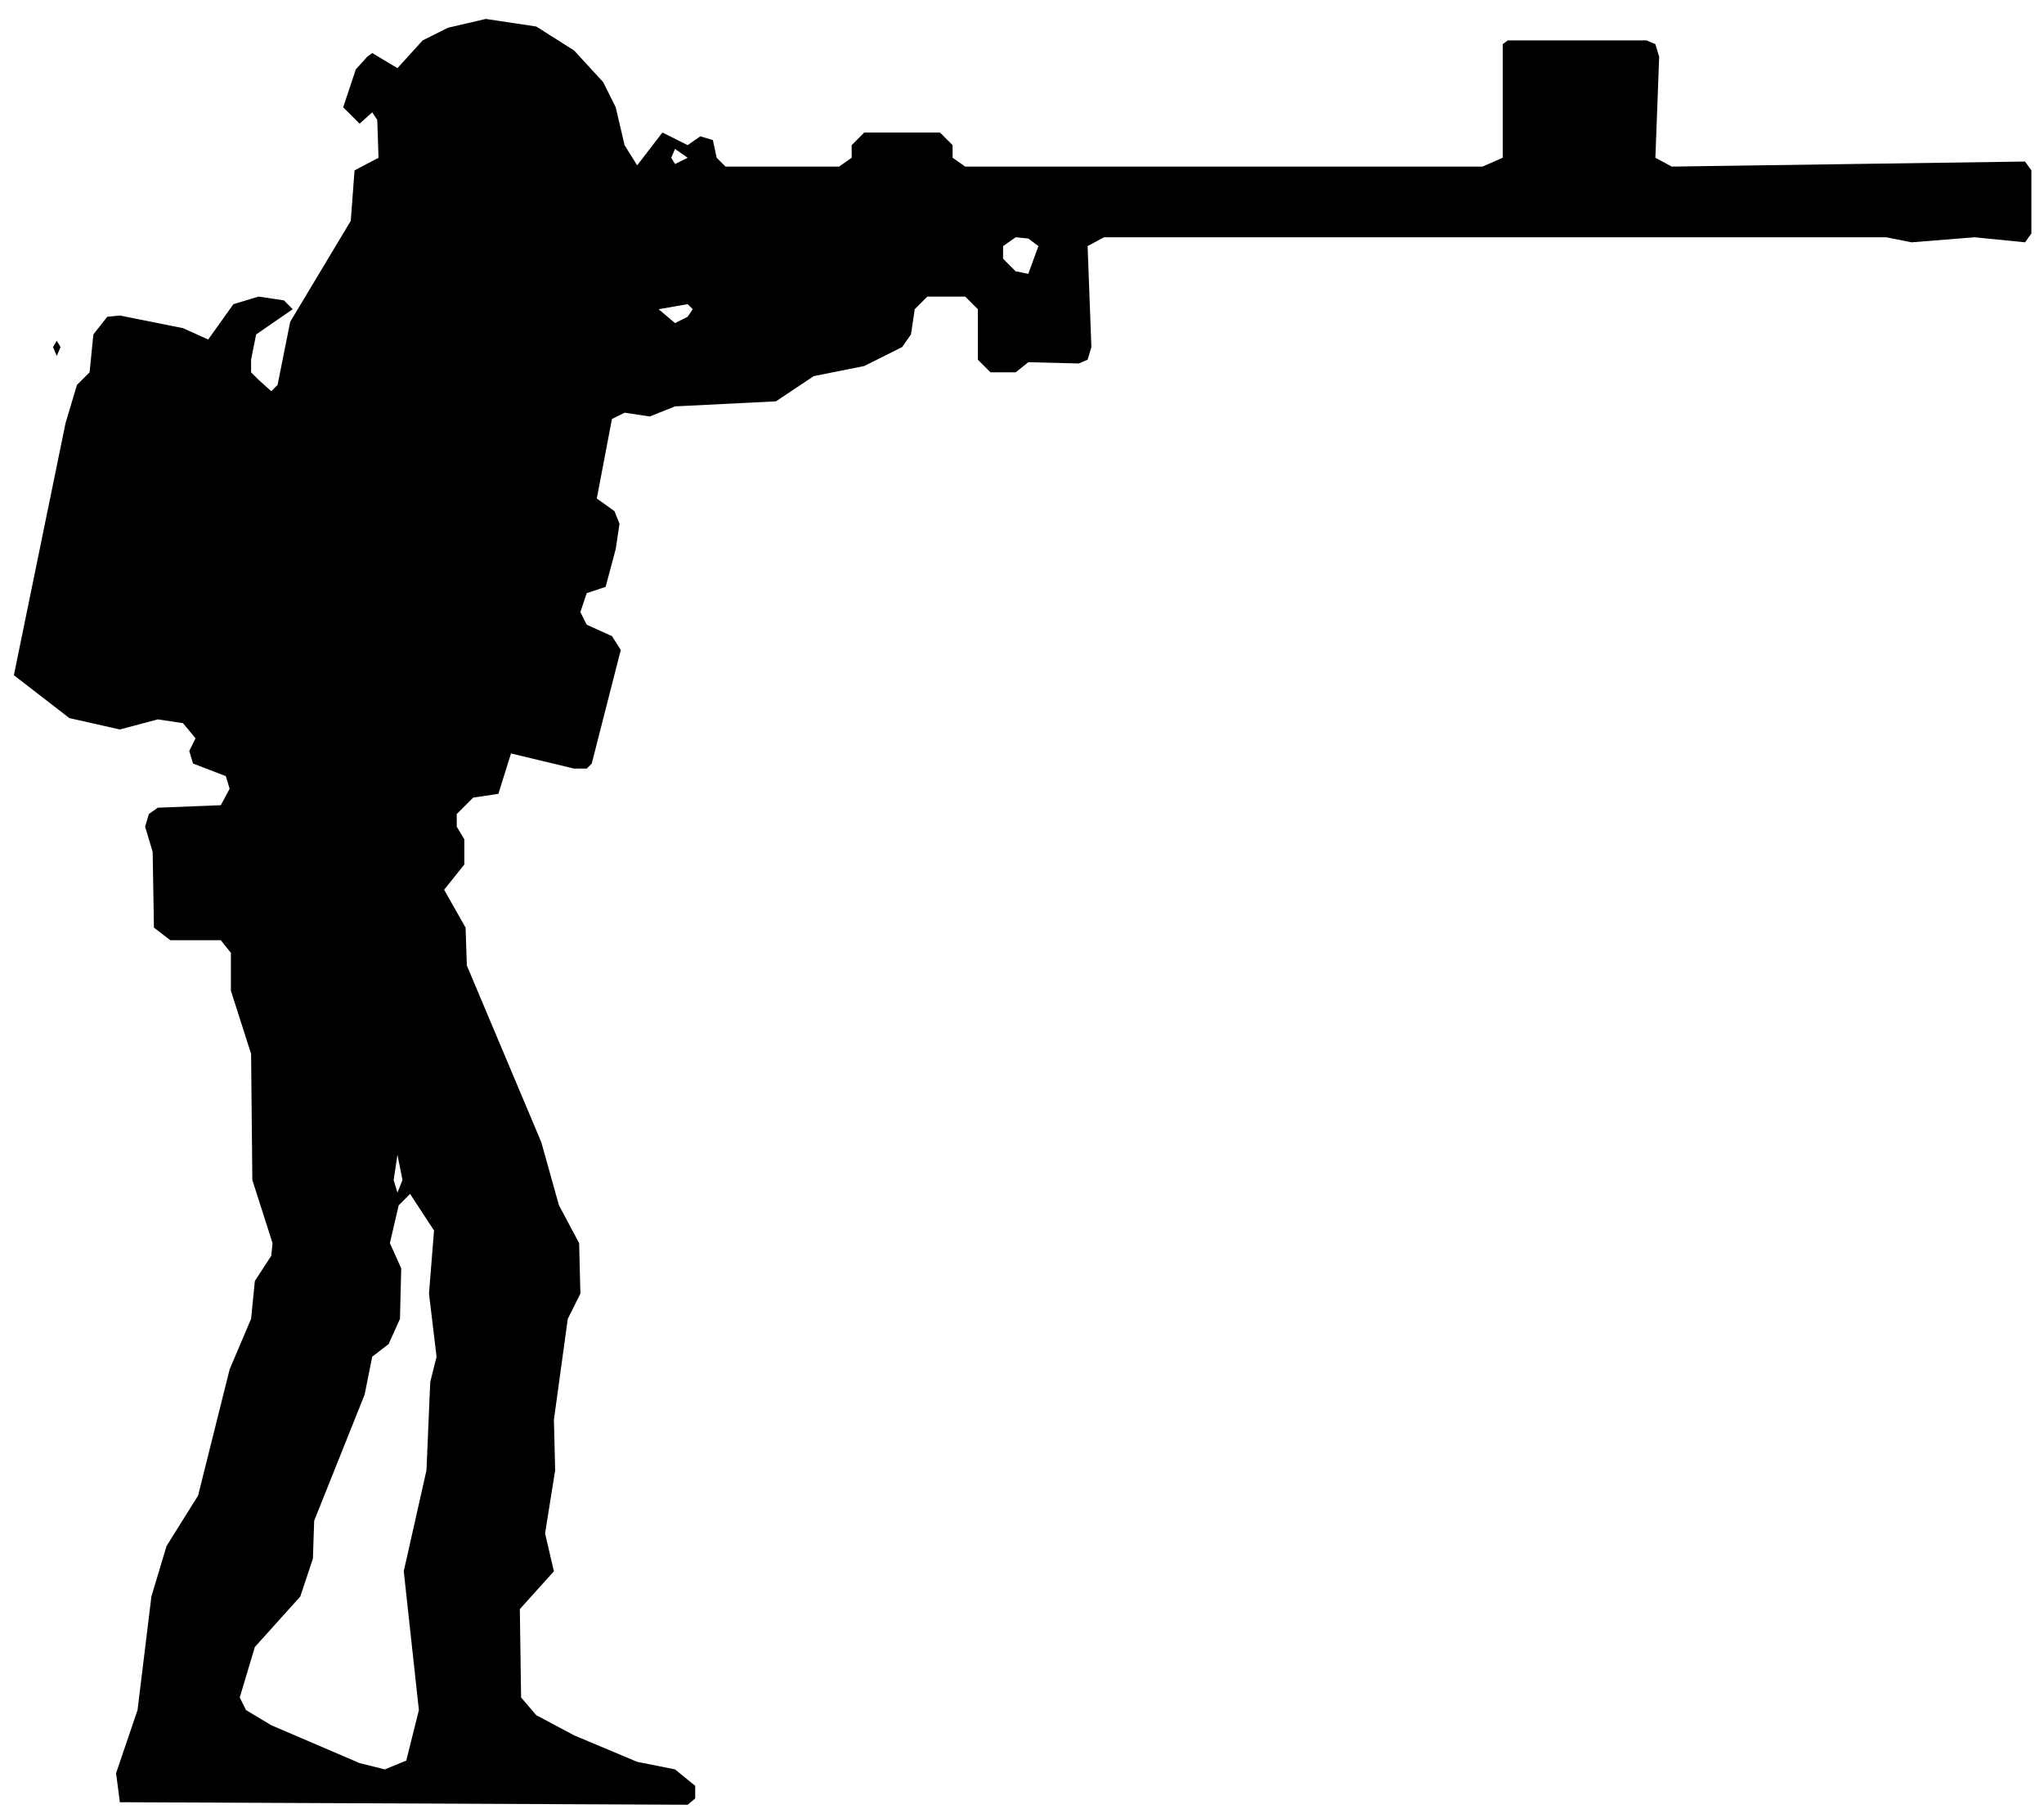
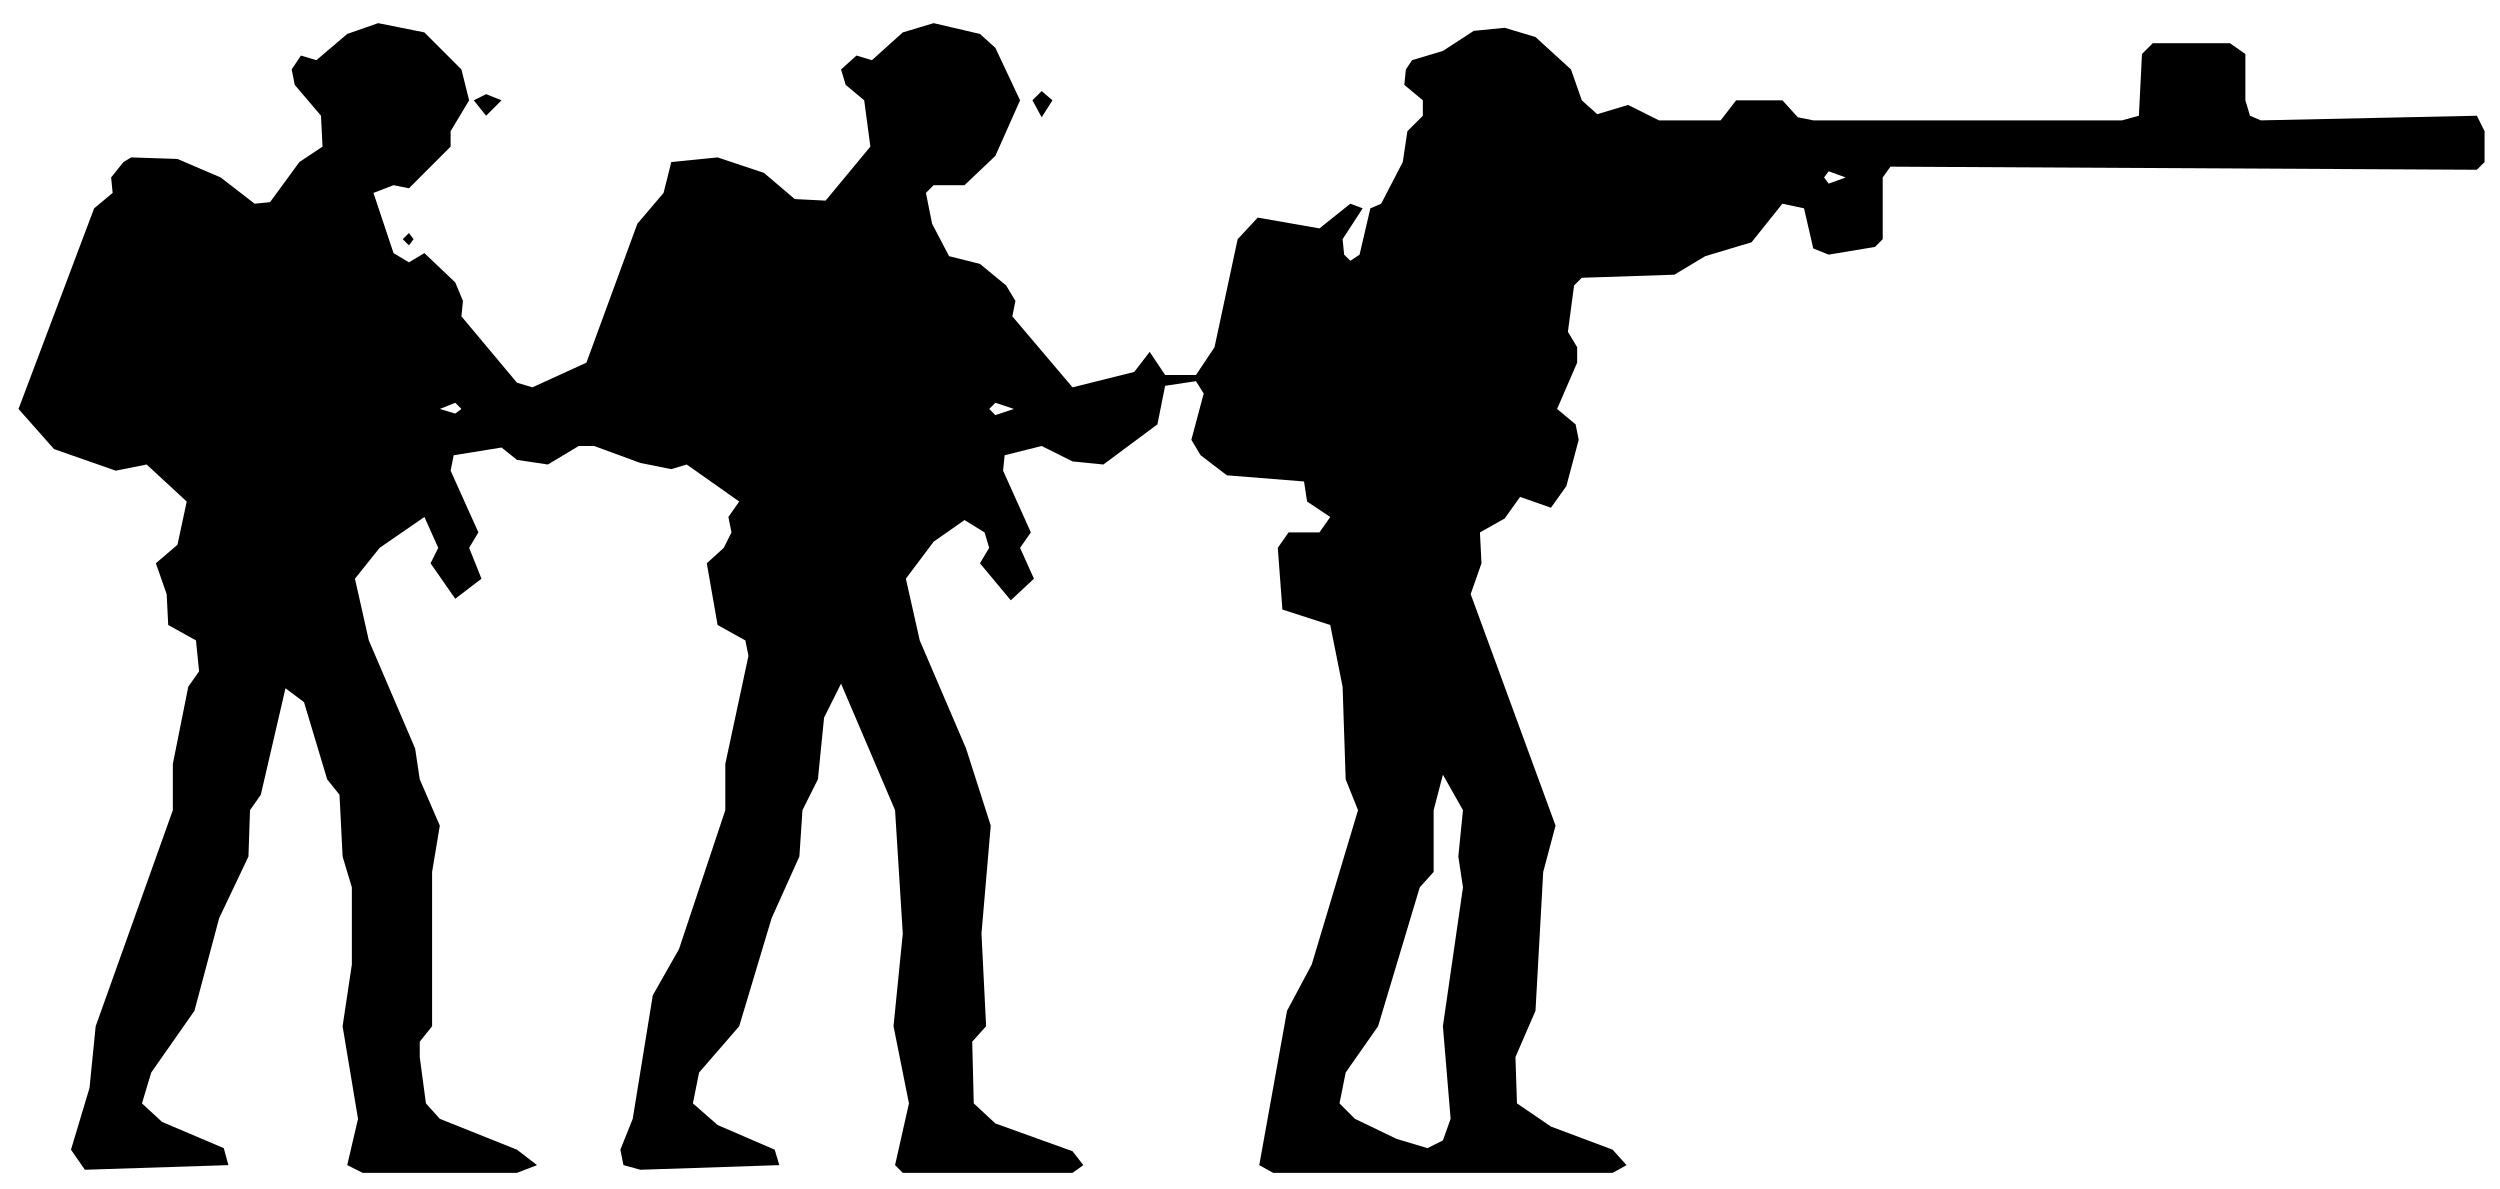
- <svg xmlns="http://www.w3.org/2000/svg" viewBox="0 0 162 144" width="162" height="144" fill="currentColor" fill-rule="evenodd">
-   <path d="M9.5 142.8L54.5 143L55.1 142.5L55.1 141.5L53.5 140.2L50.5 139.6L45.5 137.5L42.5 135.9L41.3 134.5L41.2 127.5L43.9 124.5L43.2 121.5L44 116.5L43.9 112.5L45 104.5L46 102.5L45.9 98.5L44.3 95.5L42.9 90.5L37 76.5L36.9 73.5L35.2 70.5L36.8 68.5L36.8 66.5L36.2 65.5L36.2 64.5L37.5 63.2L39.5 62.9L40.5 59.7L45.5 60.9L46.5 60.9L46.9 60.5L49.2 51.5L48.5 50.4L46.5 49.5L46 48.5L46.5 47L48 46.5L48.8 43.5L49.1 41.5L48.7 40.5L47.3 39.5L48.5 33.2L49.5 32.7L51.5 33L53.5 32.2L61.5 31.8L64.5 29.8L68.5 29L71.5 27.5L72.2 26.5L72.5 24.5L73.5 23.5L76.5 23.5L77.5 24.5L77.5 28.5L78.5 29.5L80.5 29.5L81.5 28.7L85.5 28.8L86.2 28.5L86.5 27.5L86.2 19.5L87.5 18.8L149.5 18.8L151.5 19.2L156.5 18.8L160.5 19.2L161 18.5L161 13.5L160.5 12.8L132.5 13.2L131.2 12.5L131.5 4.5L131.2 3.5L130.5 3.2L119.5 3.2L119.1 3.5L119.1 12.5L117.5 13.2L76.5 13.2L75.5 12.5L75.5 11.5L74.5 10.5L68.5 10.5L67.5 11.5L67.5 12.5L66.5 13.2L57.5 13.2L56.8 12.5L56.5 11.1L55.5 10.8L54.5 11.5L52.5 10.5L50.5 13.1L49.5 11.5L48.8 8.5L47.8 6.5L45.5 4L42.5 2.1L38.5 1.5L35.5 2.2L33.5 3.2L31.5 5.4L29.5 4.2L29.1 4.5L28.2 5.5L27.2 8.5L28.5 9.8L29.5 8.9L29.9 9.5L30 12.5L28.1 13.5L27.8 17.5L23 25.5L22 30.5L21.5 31L20.5 30.1L19.9 29.5L19.9 28.5L20.3 26.5L23.2 24.5L22.5 23.8L20.5 23.5L18.5 24.1L16.5 26.9L14.5 26L9.5 25L8.5 25.1L7.4 26.5L7.1 29.5L6.1 30.5L5.2 33.5L1.1 53.5L5.5 56.9L9.5 57.8L12.5 57L14.5 57.3L15.5 58.5L15 59.5L15.3 60.5L17.9 61.5L18.2 62.5L17.5 63.8L12.5 64L11.8 64.5L11.5 65.5L12.1 67.5L12.2 73.5L13.5 74.5L17.5 74.5L18.3 75.5L18.3 78.5L19.9 83.5L20 93.5L21.6 98.5L21.5 99.5L20.2 101.5L19.9 104.5L18.2 108.5L15.7 118.5L13.2 122.5L12 126.5L10.9 135.5L9.2 140.5ZM28.5 139.7L21.5 136.7L19.5 135.5L19 134.5L20.2 130.5L23.8 126.5L24.8 123.5L24.9 120.5L28.9 110.5L29.5 107.5L30.8 106.5L31.7 104.5L31.8 100.5L30.9 98.5L31.6 95.5L32.5 94.6L34.4 97.5L34 102.5L34.6 107.5L34.1 109.5L33.8 116.5L32 124.5L33.2 135.5L32.2 139.5L30.5 140.2ZM31.5 94.5L31.2 93.5L31.5 91.5L31.9 93.5ZM4.5 28.2L4.8 27.5L4.5 27L4.2 27.5ZM53.5 25.6L52.2 24.5L54.5 24.1L54.9 24.5L54.5 25.1ZM81.5 21.7L80.5 21.5L79.5 20.5L79.5 19.5L80.5 18.8L81.5 18.9L82.3 19.5ZM53.5 13L53.2 12.5L53.5 11.8L54.5 12.5Z" />
+ <svg xmlns="http://www.w3.org/2000/svg" viewBox="0 0 162 77" width="162" height="77" fill="currentColor" fill-rule="evenodd">
+   <path d="M5.5 75.8L14.8 75.5L14.5 74.4L10.5 72.7L9.2 71.5L9.8 69.5L12.6 65.5L14.2 59.5L16.1 55.5L16.2 52.5L16.9 51.5L18.5 44.6L19.7 45.5L21.2 50.5L22 51.5L22.2 55.5L22.8 57.5L22.8 62.5L22.2 66.5L23.2 72.5L22.5 75.5L23.5 76L33.5 76L34.8 75.5L33.5 74.5L28.5 72.5L27.6 71.5L27.2 68.5L27.2 67.5L28 66.5L28 56.5L28.5 53.5L27.2 50.5L26.9 48.5L23.9 41.5L23 37.5L24.6 35.5L27.5 33.5L28.4 35.5L27.9 36.5L29.5 38.8L31.2 37.5L30.4 35.5L31 34.5L29.2 30.5L29.4 29.5L32.5 29L33.5 29.8L35.5 30.1L37.5 28.9L38.5 28.9L41.5 30L43.5 30.4L44.5 30.1L47.9 32.5L47.2 33.5L47.4 34.5L46.9 35.5L45.8 36.5L46.5 40.5L48.3 41.5L48.5 42.5L47 49.5L47 52.5L44 61.5L42.3 64.5L41 72.5L40.2 74.5L40.4 75.5L41.5 75.8L50.5 75.5L50.2 74.5L46.5 72.9L44.9 71.5L45.3 69.5L47.9 66.5L50 59.5L51.8 55.5L52 52.5L53 50.5L53.4 46.5L54.5 44.3L58 52.5L58.5 60.5L57.9 66.5L58.9 71.5L58 75.5L58.5 76L69.5 76L70.2 75.5L69.5 74.6L64.5 72.8L63.1 71.5L63 67.5L63.9 66.5L63.6 60.5L64.2 53.5L62.6 48.5L59.6 41.5L58.7 37.5L60.5 35.1L62.5 33.7L63.8 34.5L64.1 35.5L63.5 36.5L65.5 38.9L67 37.5L66.1 35.5L66.8 34.5L65 30.5L65.1 29.5L67.5 28.9L69.5 29.9L71.5 30.1L75 27.5L75.5 25L77.5 24.7L78 25.5L77.2 28.5L77.8 29.5L79.5 30.8L84.5 31.2L84.7 32.5L86.2 33.5L85.5 34.5L83.5 34.5L82.8 35.5L83.1 39.5L86.2 40.5L87 44.5L87.2 50.5L88 52.5L85 62.5L83.4 65.5L81.6 75.5L82.5 76L104.5 76L105.4 75.5L104.5 74.5L100.5 73L98.3 71.5L98.2 68.5L99.5 65.5L100 56.5L100.8 53.5L95.3 38.5L96 36.5L95.9 34.5L97.5 33.6L98.5 32.2L100.5 32.9L101.5 31.5L102.3 28.5L102.1 27.5L100.9 26.5L102.2 23.5L102.2 22.5L101.6 21.5L102 18.5L102.5 18L108.5 17.8L110.5 16.6L113.5 15.7L115.5 13.2L116.9 13.5L117.5 16.1L118.5 16.5L121.5 16L122 15.5L122 11.5L122.5 10.8L160.5 11L161 10.5L161 8.5L160.5 7.5L146.5 7.8L145.8 7.5L145.5 6.5L145.5 3.5L144.5 2.8L139.5 2.8L138.8 3.5L138.6 7.5L137.5 7.8L117.5 7.8L116.5 7.6L115.5 6.5L112.5 6.5L111.5 7.8L107.5 7.8L105.5 6.8L103.5 7.4L102.5 6.5L101.8 4.5L99.5 2.4L97.5 1.8L95.5 2L93.5 3.3L91.5 3.9L91.1 4.5L91 5.5L92.2 6.5L92.2 7.5L91.2 8.5L90.9 10.5L89.5 13.2L88.8 13.5L88.1 16.5L87.5 16.9L87.1 16.5L87 15.5L88.3 13.5L87.5 13.2L85.5 14.8L81.5 14.1L80.2 15.5L78.7 22.5L77.5 24.3L75.5 24.3L74.5 22.8L73.5 24.1L69.5 25.1L65.6 20.5L65.8 19.5L65.2 18.5L63.5 17.1L61.5 16.6L60.4 14.5L60 12.5L60.5 12L62.5 12L64.5 10.1L66.1 6.5L64.5 3.1L63.5 2.2L60.5 1.5L58.5 2.1L56.5 3.9L55.5 3.6L54.5 4.5L54.8 5.5L56 6.5L56.4 9.5L53.5 13L51.5 12.9L49.5 11.2L46.5 10.2L43.5 10.5L43 12.5L41.3 14.5L38 23.5L34.5 25.1L33.5 24.8L29.9 20.5L30 19.5L29.5 18.3L27.5 16.4L26.5 17L25.5 16.4L24.2 12.5L25.5 12L26.5 12.2L29.2 9.5L29.2 8.5L30.4 6.5L29.9 4.5L27.5 2.1L24.5 1.5L22.5 2.2L20.5 3.9L19.5 3.6L18.9 4.5L19.1 5.5L20.8 7.5L20.9 9.5L19.4 10.5L17.5 13.1L16.5 13.2L14.3 11.5L11.5 10.3L8.5 10.2L8 10.5L7.2 11.5L7.3 12.5L6.1 13.5L1.2 26.5L3.5 29.1L7.5 30.5L9.5 30.1L12.1 32.5L11.5 35.3L10.1 36.5L10.8 38.5L10.9 40.5L12.7 41.5L12.9 43.5L12.2 44.5L11.2 49.5L11.2 52.5L6.2 66.5L5.8 70.5L4.6 74.5ZM90.5 73.8L87.8 72.5L86.8 71.5L87.2 69.5L89.3 66.5L92 57.5L92.9 56.5L92.9 52.5L93.5 50.2L94.8 52.5L94.5 55.5L94.8 57.5L93.5 66.5L94 72.5L93.5 73.9L92.5 74.4ZM29.5 26.8L28.5 26.5L29.5 26.1L29.9 26.5ZM64.5 26.9L64.1 26.5L64.5 26.1L65.7 26.5ZM26.5 15.9L26.8 15.5L26.5 15.1L26.1 15.5ZM118.5 11.9L118.2 11.5L118.5 11.1L119.6 11.5ZM31.5 7.5L32.5 6.5L31.5 6.1L30.7 6.5ZM67.5 7.6L68.2 6.5L67.5 5.9L66.9 6.5Z" />
</svg>
